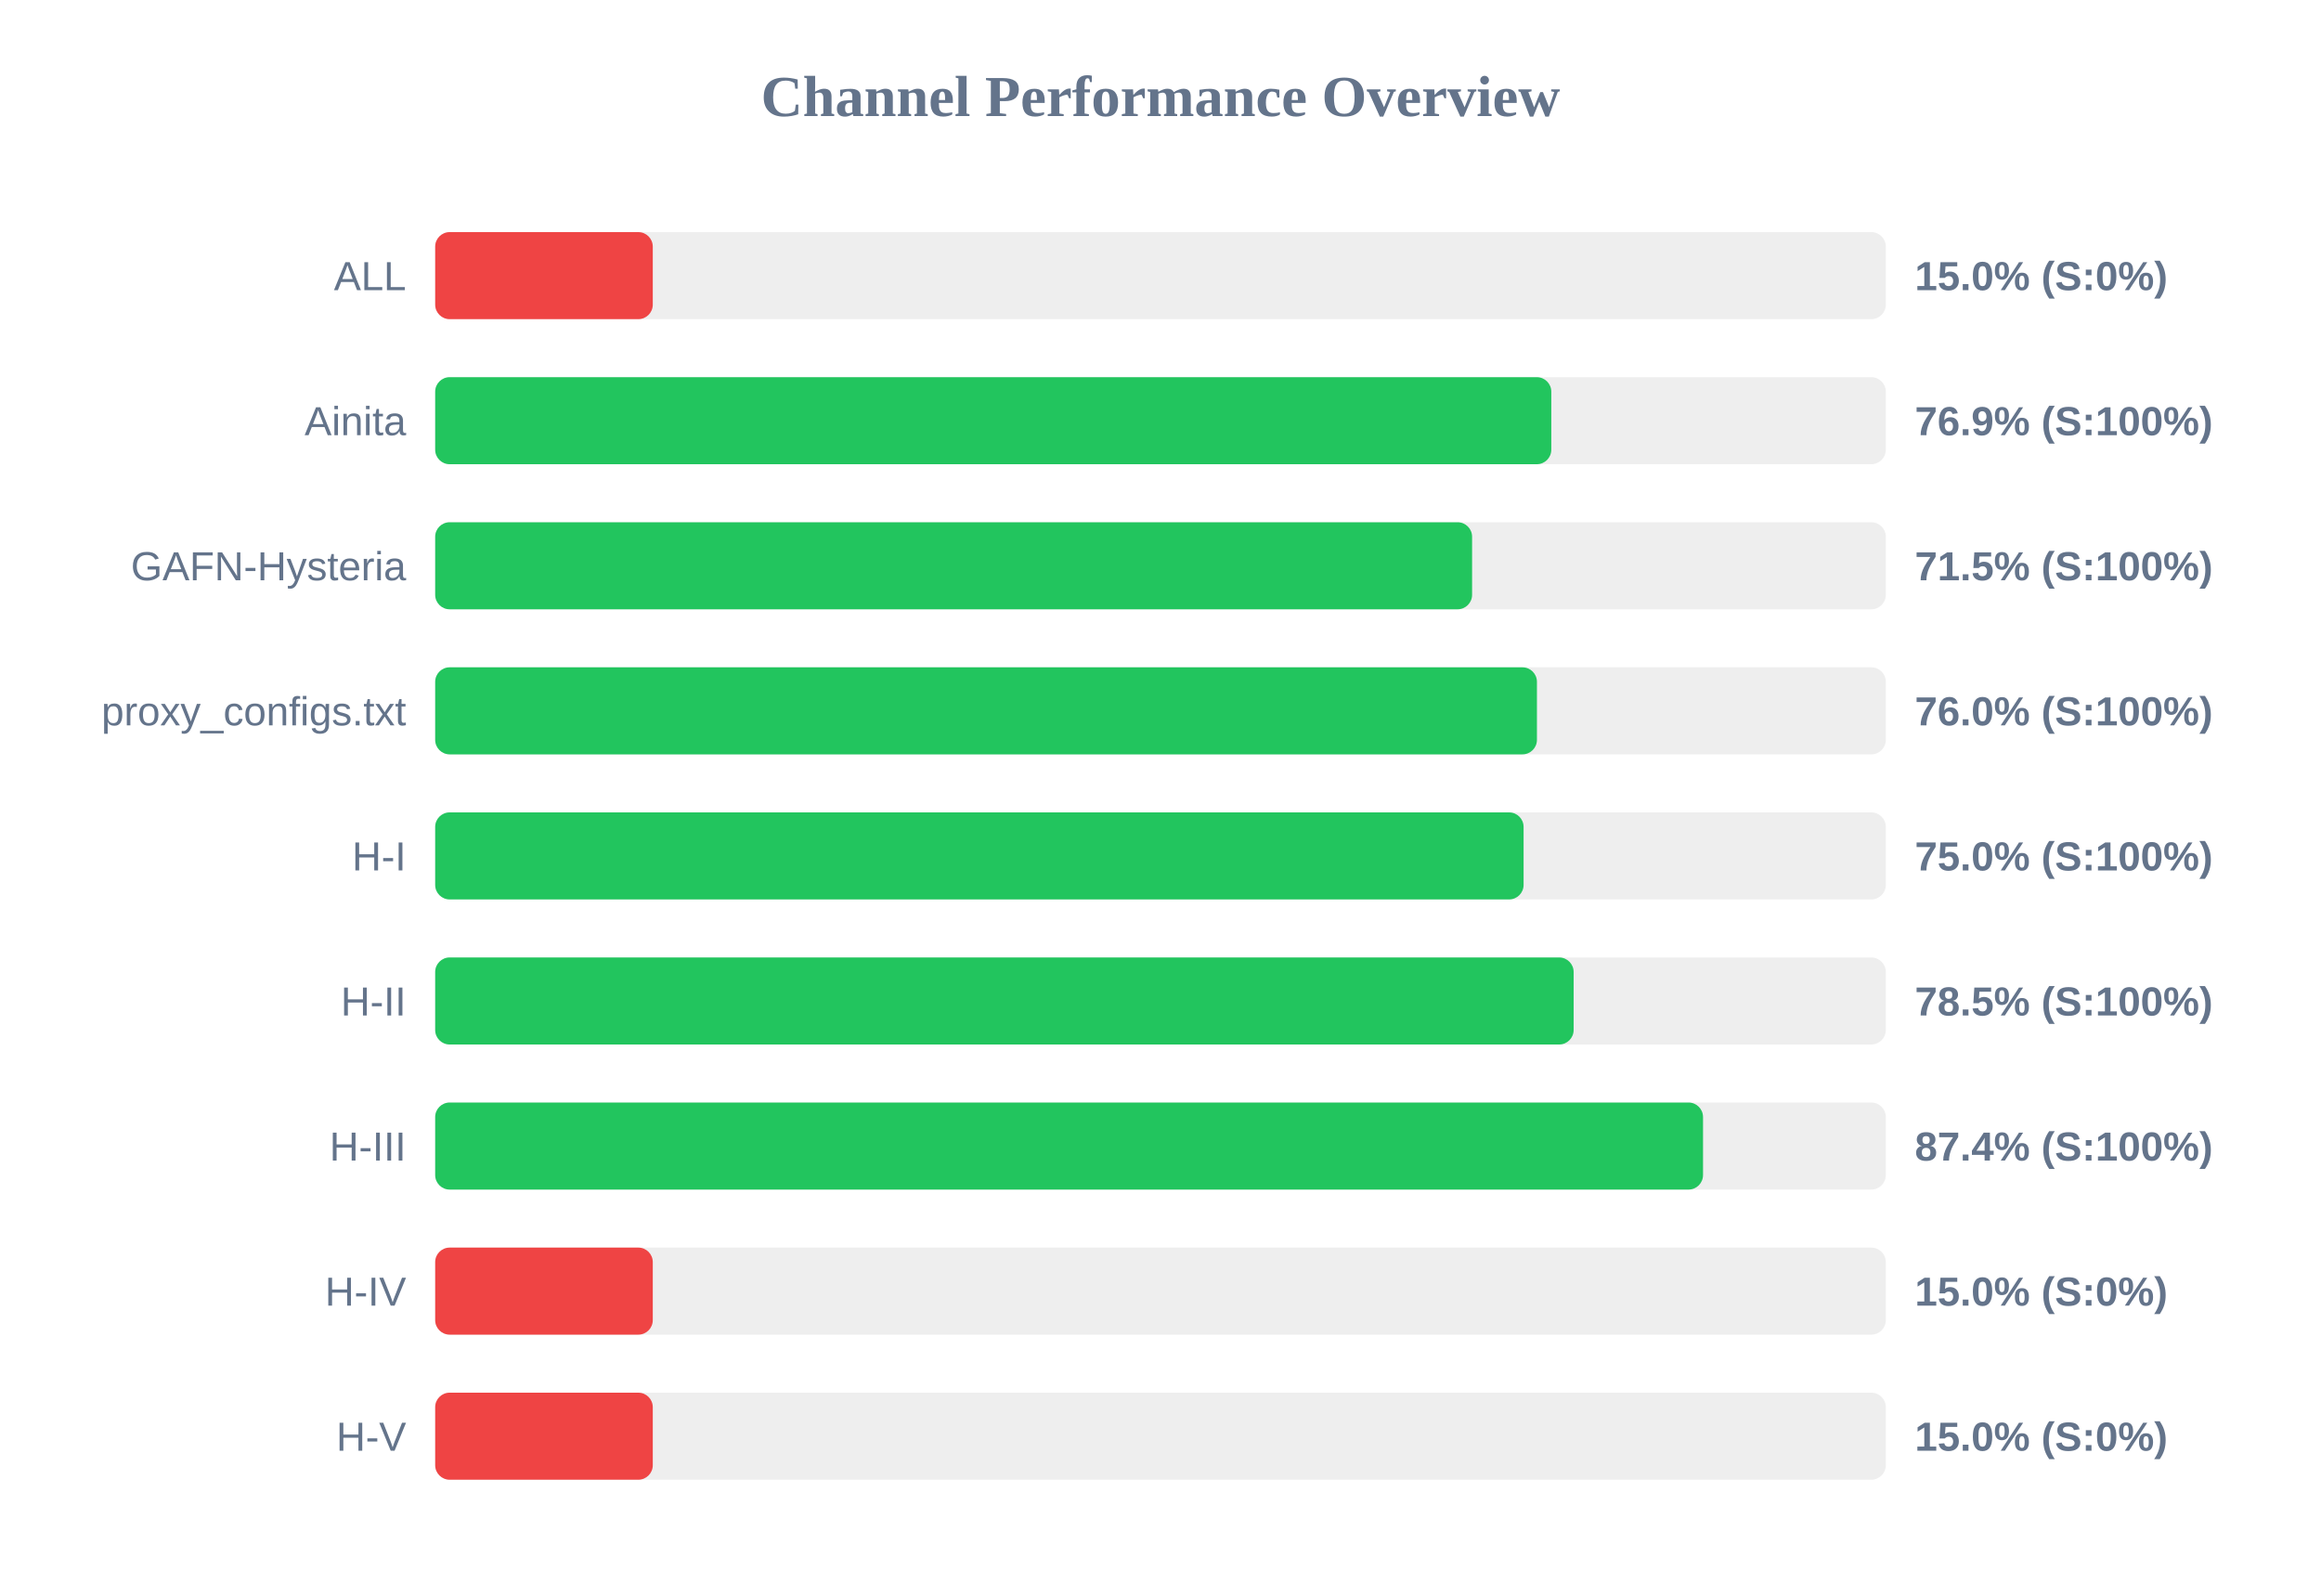
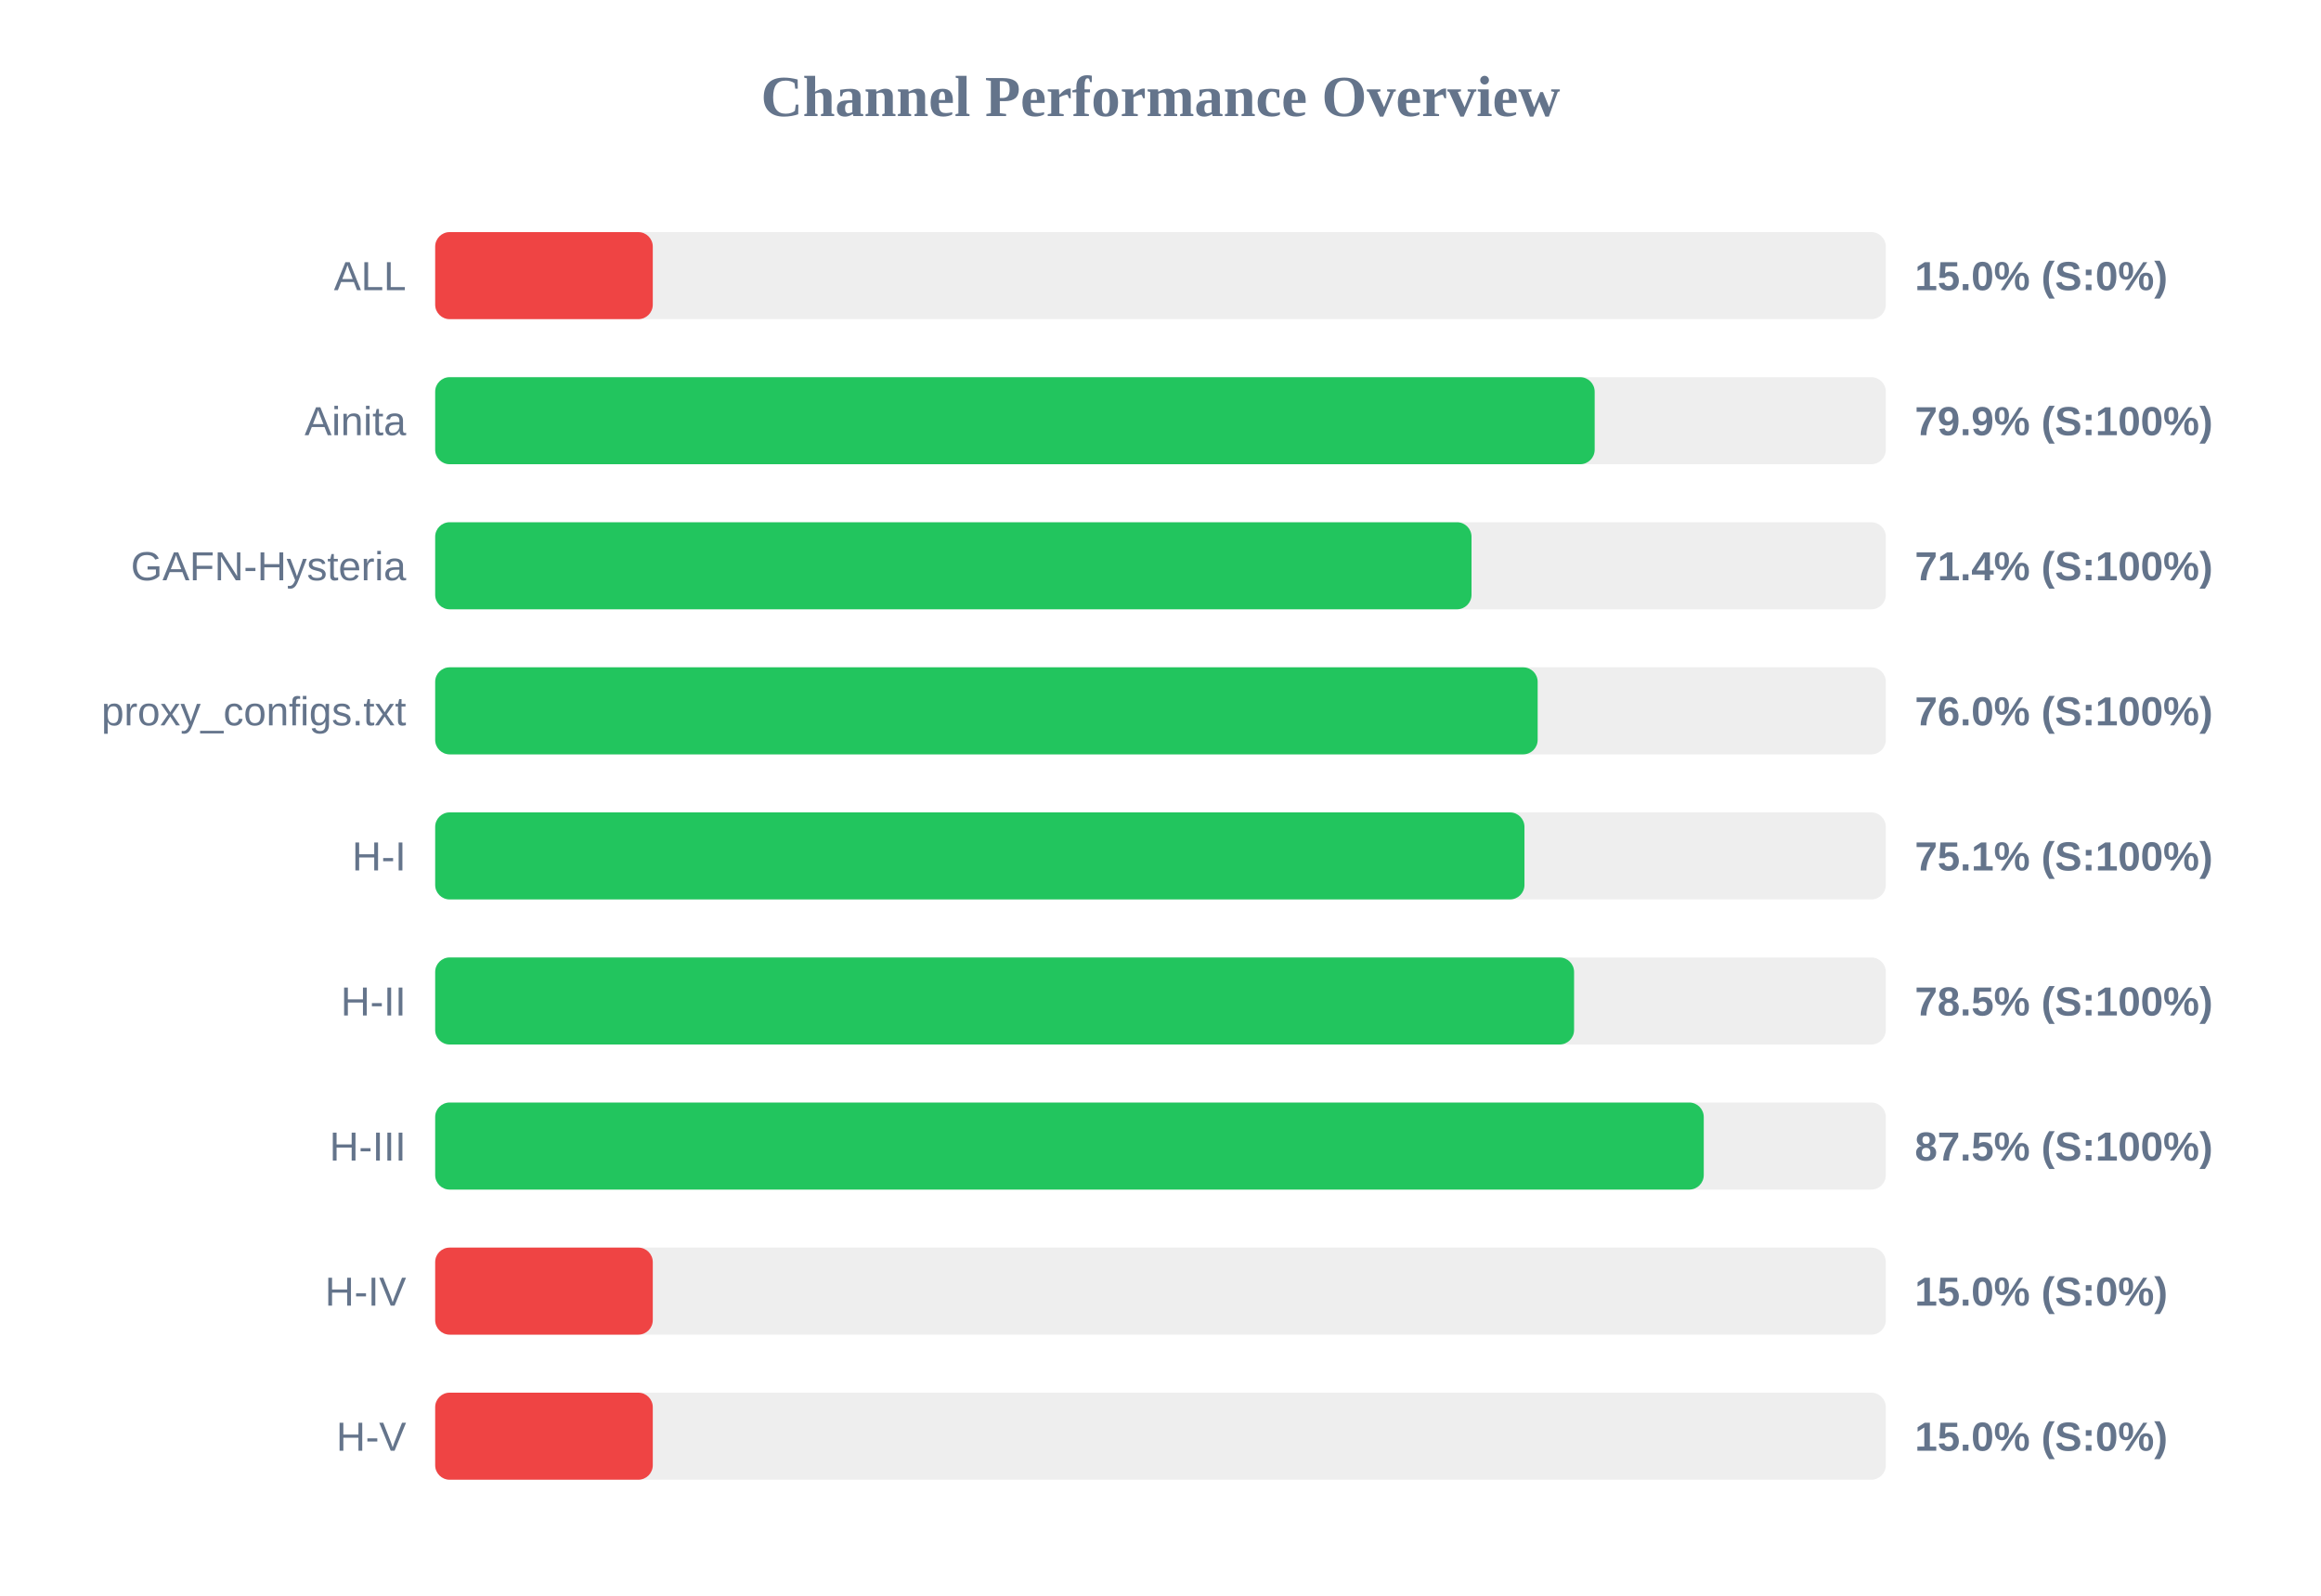
<svg xmlns="http://www.w3.org/2000/svg" width="800" height="550" version="1.1">
  <style>
        .row { font: 14px Arial; fill: #64748b; }
        .score { font: bold 14px Arial; fill: #64748b; }
    </style>
  <text x="400" y="40" text-anchor="middle" font-size="20px" font-weight="bold" fill="#64748b">Channel Performance Overview</text>
  <rect x="150" y="80" width="500" height="30" fill="#eee" rx="5" />
  <rect x="150" y="80" width="75.0" height="30" fill="#ef4444" rx="5" />
  <text x="140" y="100" text-anchor="end" class="row">ALL</text>
  <text x="660" y="100" text-anchor="start" class="score">15.0% (S:0%)</text>
  <rect x="150" y="130" width="500" height="30" fill="#eee" rx="5" />
-   <rect x="150" y="130" width="384.7" height="30" fill="#22c55e" rx="5" />
+   <rect x="150" y="130" width="399.65" height="30" fill="#22c55e" rx="5" />
  <text x="140" y="150" text-anchor="end" class="row">Ainita</text>
-   <text x="660" y="150" text-anchor="start" class="score">76.9% (S:100%)</text>
+   <text x="660" y="150" text-anchor="start" class="score">79.9% (S:100%)</text>
  <rect x="150" y="180" width="500" height="30" fill="#eee" rx="5" />
-   <rect x="150" y="180" width="357.4" height="30" fill="#22c55e" rx="5" />
+   <rect x="150" y="180" width="357.2" height="30" fill="#22c55e" rx="5" />
  <text x="140" y="200" text-anchor="end" class="row">GAFN-Hysteria</text>
-   <text x="660" y="200" text-anchor="start" class="score">71.5% (S:100%)</text>
+   <text x="660" y="200" text-anchor="start" class="score">71.4% (S:100%)</text>
  <rect x="150" y="230" width="500" height="30" fill="#eee" rx="5" />
-   <rect x="150" y="230" width="379.75" height="30" fill="#22c55e" rx="5" />
+   <rect x="150" y="230" width="380.0" height="30" fill="#22c55e" rx="5" />
  <text x="140" y="250" text-anchor="end" class="row">proxy_configs.txt</text>
  <text x="660" y="250" text-anchor="start" class="score">76.0% (S:100%)</text>
  <rect x="150" y="280" width="500" height="30" fill="#eee" rx="5" />
-   <rect x="150" y="280" width="375.15" height="30" fill="#22c55e" rx="5" />
+   <rect x="150" y="280" width="375.45" height="30" fill="#22c55e" rx="5" />
  <text x="140" y="300" text-anchor="end" class="row">H-I</text>
-   <text x="660" y="300" text-anchor="start" class="score">75.0% (S:100%)</text>
+   <text x="660" y="300" text-anchor="start" class="score">75.1% (S:100%)</text>
  <rect x="150" y="330" width="500" height="30" fill="#eee" rx="5" />
-   <rect x="150" y="330" width="392.4" height="30" fill="#22c55e" rx="5" />
+   <rect x="150" y="330" width="392.55" height="30" fill="#22c55e" rx="5" />
  <text x="140" y="350" text-anchor="end" class="row">H-II</text>
  <text x="660" y="350" text-anchor="start" class="score">78.5% (S:100%)</text>
  <rect x="150" y="380" width="500" height="30" fill="#eee" rx="5" />
-   <rect x="150" y="380" width="437.0" height="30" fill="#22c55e" rx="5" />
+   <rect x="150" y="380" width="437.25" height="30" fill="#22c55e" rx="5" />
  <text x="140" y="400" text-anchor="end" class="row">H-III</text>
-   <text x="660" y="400" text-anchor="start" class="score">87.4% (S:100%)</text>
+   <text x="660" y="400" text-anchor="start" class="score">87.5% (S:100%)</text>
  <rect x="150" y="430" width="500" height="30" fill="#eee" rx="5" />
  <rect x="150" y="430" width="75.0" height="30" fill="#ef4444" rx="5" />
  <text x="140" y="450" text-anchor="end" class="row">H-IV</text>
  <text x="660" y="450" text-anchor="start" class="score">15.0% (S:0%)</text>
  <rect x="150" y="480" width="500" height="30" fill="#eee" rx="5" />
  <rect x="150" y="480" width="75.0" height="30" fill="#ef4444" rx="5" />
  <text x="140" y="500" text-anchor="end" class="row">H-V</text>
  <text x="660" y="500" text-anchor="start" class="score">15.0% (S:0%)</text>
</svg>
